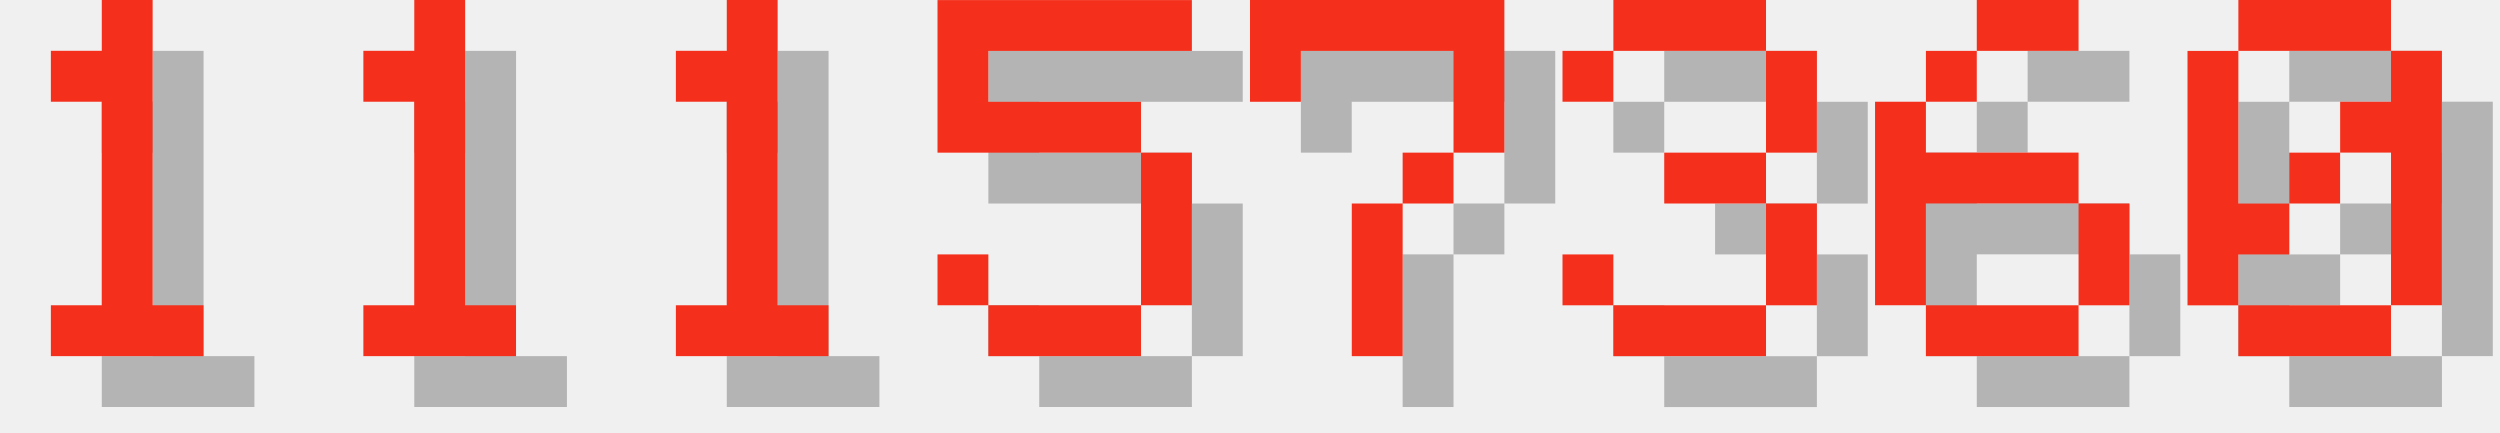
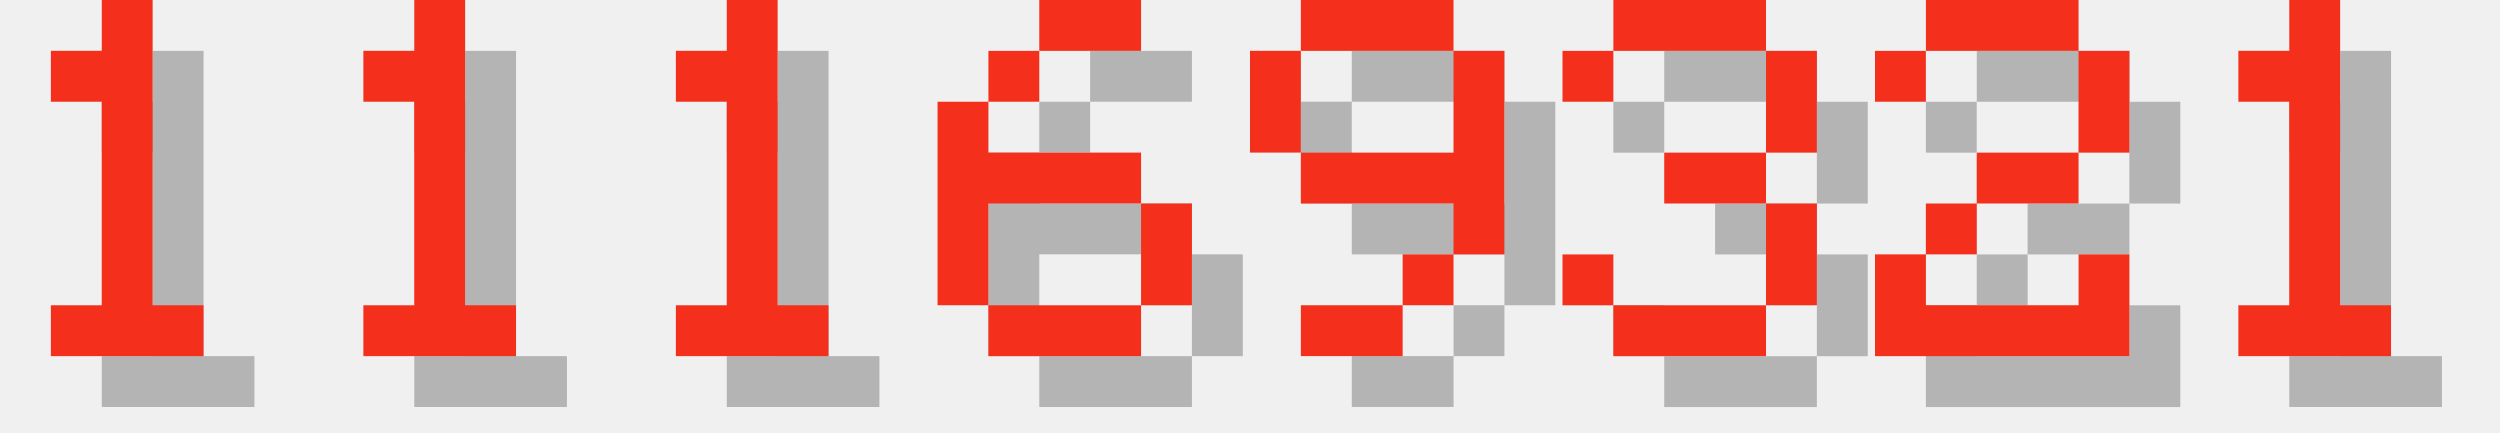
<svg xmlns="http://www.w3.org/2000/svg" version="1.1" width="208.0" height="36">
  <style>
        .text-foreground {
            fill: #F4301C;
        }
        .text-shadow {
            fill: #000000;
            fill-opacity: 0.25;
        }
    </style>
  <g class="digit" id="digit_1" transform="translate(0.0, 0), scale(4)">
    <path id="digit_1_shadow" class="text-shadow" d="m2.117 2.117v1.058h1.058v4.233h-1.058v1.058h3.175v-1.058h-1.058v-6.35h-1.058v1.058h-1.058z" fill-opacity=".5" style="paint-order:stroke fill markers" />
    <path id="digit_1_fg" class="text-foreground" d="m1.058 1.058v1.058h1.058v4.233h-1.058v1.058h3.175v-1.058h-1.058v-6.35h-1.058v1.058h-1.058z" fill="#fff" style="paint-order:stroke fill markers" />
  </g>
  <g class="digit" id="digit_1" transform="translate(26.0, 0), scale(4)">
    <path id="digit_1_shadow" class="text-shadow" d="m2.117 2.117v1.058h1.058v4.233h-1.058v1.058h3.175v-1.058h-1.058v-6.35h-1.058v1.058h-1.058z" fill-opacity=".5" style="paint-order:stroke fill markers" />
    <path id="digit_1_fg" class="text-foreground" d="m1.058 1.058v1.058h1.058v4.233h-1.058v1.058h3.175v-1.058h-1.058v-6.35h-1.058v1.058h-1.058z" fill="#fff" style="paint-order:stroke fill markers" />
  </g>
  <g class="digit" id="digit_1" transform="translate(52.0, 0), scale(4)">
    <path id="digit_1_shadow" class="text-shadow" d="m2.117 2.117v1.058h1.058v4.233h-1.058v1.058h3.175v-1.058h-1.058v-6.35h-1.058v1.058h-1.058z" fill-opacity=".5" style="paint-order:stroke fill markers" />
    <path id="digit_1_fg" class="text-foreground" d="m1.058 1.058v1.058h1.058v4.233h-1.058v1.058h3.175v-1.058h-1.058v-6.35h-1.058v1.058h-1.058z" fill="#fff" style="paint-order:stroke fill markers" />
  </g>
-   <g class="digit" id="digit_5" transform="translate(78.0, 0), scale(4)">
-     <path id="digit_5_shadow" class="text-shadow" d="m1.058 1.058v3.175h4.233v3.175h-3.175v-1.058h-1.058v1.058h1.058v1.058h3.175v-1.058h1.058v-3.175h-1.058v-1.058h-3.175v-1.058h4.233v-1.058h-5.292z" fill-opacity=".5" style="paint-order:stroke fill markers" />
-     <path id="digit_5_fg" class="text-foreground" d="m0 0v3.175h4.233v3.175h-3.175v-1.058h-1.058v1.058h1.058v1.058h3.175v-1.058h1.058v-3.175h-1.058v-1.058h-3.175v-1.058h4.233v-1.058h-5.292z" fill="#fff" style="paint-order:stroke fill markers" />
+   <g class="digit" id="digit_6" transform="translate(78.0, 0), scale(4)">
+     <path id="digit_6_shadow" class="text-shadow" d="m3.175 1.058v1.058h2.117v-1.058h-2.117zm0 1.058h-1.058v1.058h1.058v-1.058zm-1.058 1.058h-1.058v4.233h1.058v-2.117h3.175v-1.058h-3.175v-1.058zm3.175 2.117v2.117h1.058v-2.117h-1.058zm0 2.117h-3.175v1.058h3.175v-1.058z" fill-opacity=".5" style="paint-order:stroke fill markers" />
+     <path id="digit_6_fg" class="text-foreground" d="m2.117 0v1.058h2.117v-1.058h-2.117zm0 1.058h-1.058v1.058h1.058v-1.058zm-1.058 1.058h-1.058v4.233h1.058v-2.117h3.175v-1.058h-3.175v-1.058zm3.175 2.117v2.117h1.058v-2.117h-1.058zm0 2.117h-3.175v1.058h3.175v-1.058z" fill="#fff" style="paint-order:stroke fill markers" />
  </g>
-   <g class="digit" id="digit_7" transform="translate(104.0, 0), scale(4)">
-     <path id="digit_7_shadow" class="text-shadow" d="m1.058 1.058 2e-6 2.117h1.058v-1.058h3.175v1.058l2e-7 1.058h-1.058v1.058h-1.058l4e-7 3.175 1.058 1e-7v-3.175h1.058v-1.058h1.058l5e-7 -1.058v-2.117z" fill-opacity=".5" style="paint-order:stroke fill markers" />
-     <path id="digit_7_fg" class="text-foreground" d="m0 0 2e-6 2.117h1.058v-1.058h3.175v1.058l2e-7 1.058h-1.058v1.058h-1.058l4e-7 3.175 1.058 1e-7v-3.175h1.058v-1.058h1.058l5e-7 -1.058v-2.117z" fill="#fff" style="paint-order:stroke fill markers" />
+   <g class="digit" id="digit_9" transform="translate(104.0, 0), scale(4)">
+     <path id="digit_9_shadow" class="text-shadow" d="m2.117 1.058v1.058h3.175v-1.058h-3.175zm3.175 1.058v2.117h-3.175v1.058h3.175v1.058h1.058v-4.233h-1.058zm0 4.233h-1.058v1.058h1.058v-1.058zm-1.058 1.058h-2.117v1.058h2.117v-1.058zm-2.117-3.175v-2.117h-1.058v2.117h1.058z" fill-opacity=".5" style="paint-order:stroke fill markers" />
+     <path id="digit_9_fg" class="text-foreground" d="m1.058 0v1.058h3.175v-1.058h-3.175zm3.175 1.058v2.117h-3.175v1.058h3.175v1.058h1.058v-4.233h-1.058zm0 4.233h-1.058v1.058h1.058v-1.058zm-1.058 1.058h-2.117v1.058h2.117v-1.058zm-2.117-3.175v-2.117h-1.058v2.117h1.058z" fill="#fff" style="paint-order:stroke fill markers" />
  </g>
  <g class="digit" id="digit_3" transform="translate(130.0, 0), scale(4)">
    <path id="digit_3_shadow" class="text-shadow" d="m1.058 2.117v1.058h1.058v-1.058h3.175v2.117h-2.117v1.058h2.117v2.117h-3.175v-1.058h-1.058v1.058h1.058v1.058h3.175v-1.058h1.058v-2.117h-1.058v-1.058h1.058v-2.117h-1.058v-1.058h-3.175v1.058h-1.058z" fill-opacity=".5" style="paint-order:stroke fill markers" />
    <path id="digit_3_fg" class="text-foreground" d="m0 1.058v1.058h1.058v-1.058h3.175v2.117h-2.117v1.058h2.117v2.117h-3.175v-1.058h-1.058v1.058h1.058v1.058h3.175v-1.058h1.058v-2.117h-1.058v-1.058h1.058v-2.117h-1.058v-1.058h-3.175v1.058h-1.058z" fill="#fff" style="paint-order:stroke fill markers" />
  </g>
-   <g class="digit" id="digit_6" transform="translate(156.0, 0), scale(4)">
-     <path id="digit_6_shadow" class="text-shadow" d="m3.175 1.058v1.058h2.117v-1.058h-2.117zm0 1.058h-1.058v1.058h1.058v-1.058zm-1.058 1.058h-1.058v4.233h1.058v-2.117h3.175v-1.058h-3.175v-1.058zm3.175 2.117v2.117h1.058v-2.117h-1.058zm0 2.117h-3.175v1.058h3.175v-1.058z" fill-opacity=".5" style="paint-order:stroke fill markers" />
-     <path id="digit_6_fg" class="text-foreground" d="m2.117 0v1.058h2.117v-1.058h-2.117zm0 1.058h-1.058v1.058h1.058v-1.058zm-1.058 1.058h-1.058v4.233h1.058v-2.117h3.175v-1.058h-3.175v-1.058zm3.175 2.117v2.117h1.058v-2.117h-1.058zm0 2.117h-3.175v1.058h3.175v-1.058z" fill="#fff" style="paint-order:stroke fill markers" />
+   <g class="digit" id="digit_2" transform="translate(156.0, 0), scale(4)">
+     <path id="digit_2_shadow" class="text-shadow" d="m1.058 2.117v1.058h1.058v-1.058h3.175v2.117h-2.117v1.058h-1.058v1.058h-1.058v2.117h5.292v-2.117h-1.058v1.058h-3.175v-1.058h1.058v-1.058h2.117v-1.058h1.058v-2.117h-1.058v-1.058h-3.175v1.058h-1.058z" fill-opacity=".5" style="paint-order:stroke fill markers" />
+     <path id="digit_2_fg" class="text-foreground" d="m0 1.058v1.058h1.058v-1.058h3.175v2.117h-2.117v1.058h-1.058v1.058h-1.058v2.117h5.292v-2.117h-1.058v1.058h-3.175v-1.058h1.058v-1.058h2.117v-1.058h1.058v-2.117h-1.058v-1.058h-3.175v1.058h-1.058z" fill="#fff" style="paint-order:stroke fill markers" />
  </g>
-   <g class="digit" id="digit_0" transform="translate(182.0, 0), scale(4)">
-     <path id="digit_0_shadow" class="text-shadow" d="m2.117 1.058v1.058h3.175v-1.058h-3.175zm3.175 1.058v1.058h-1.058v1.058h1.058v3.175h1.058v-5.292h-1.058zm0 5.292h-3.175v1.058h3.175v-1.058zm-3.175 0v-1.058h1.058v-1.058h-1.058v-3.175h-1.058v5.292h1.058zm1.058-2.117h1.058v-1.058h-1.058v1.058z" fill-opacity=".5" style="paint-order:stroke fill markers" />
-     <path id="digit_0_fg" class="text-foreground" d="m1.058 0v1.058h3.175v-1.058h-3.175zm3.175 1.058v1.058h-1.058v1.058h1.058v3.175h1.058v-5.292h-1.058zm0 5.292h-3.175v1.058h3.175v-1.058zm-3.175 0v-1.058h1.058v-1.058h-1.058v-3.175h-1.058v5.292h1.058zm1.058-2.117h1.058v-1.058h-1.058v1.058z" fill="#fff" style="paint-order:stroke fill markers" />
+   <g class="digit" id="digit_1" transform="translate(182.0, 0), scale(4)">
+     <path id="digit_1_shadow" class="text-shadow" d="m2.117 2.117v1.058h1.058v4.233h-1.058v1.058h3.175v-1.058h-1.058v-6.35h-1.058v1.058h-1.058z" fill-opacity=".5" style="paint-order:stroke fill markers" />
+     <path id="digit_1_fg" class="text-foreground" d="m1.058 1.058v1.058h1.058v4.233h-1.058v1.058h3.175v-1.058h-1.058v-6.35h-1.058v1.058h-1.058z" fill="#fff" style="paint-order:stroke fill markers" />
  </g>
</svg>
